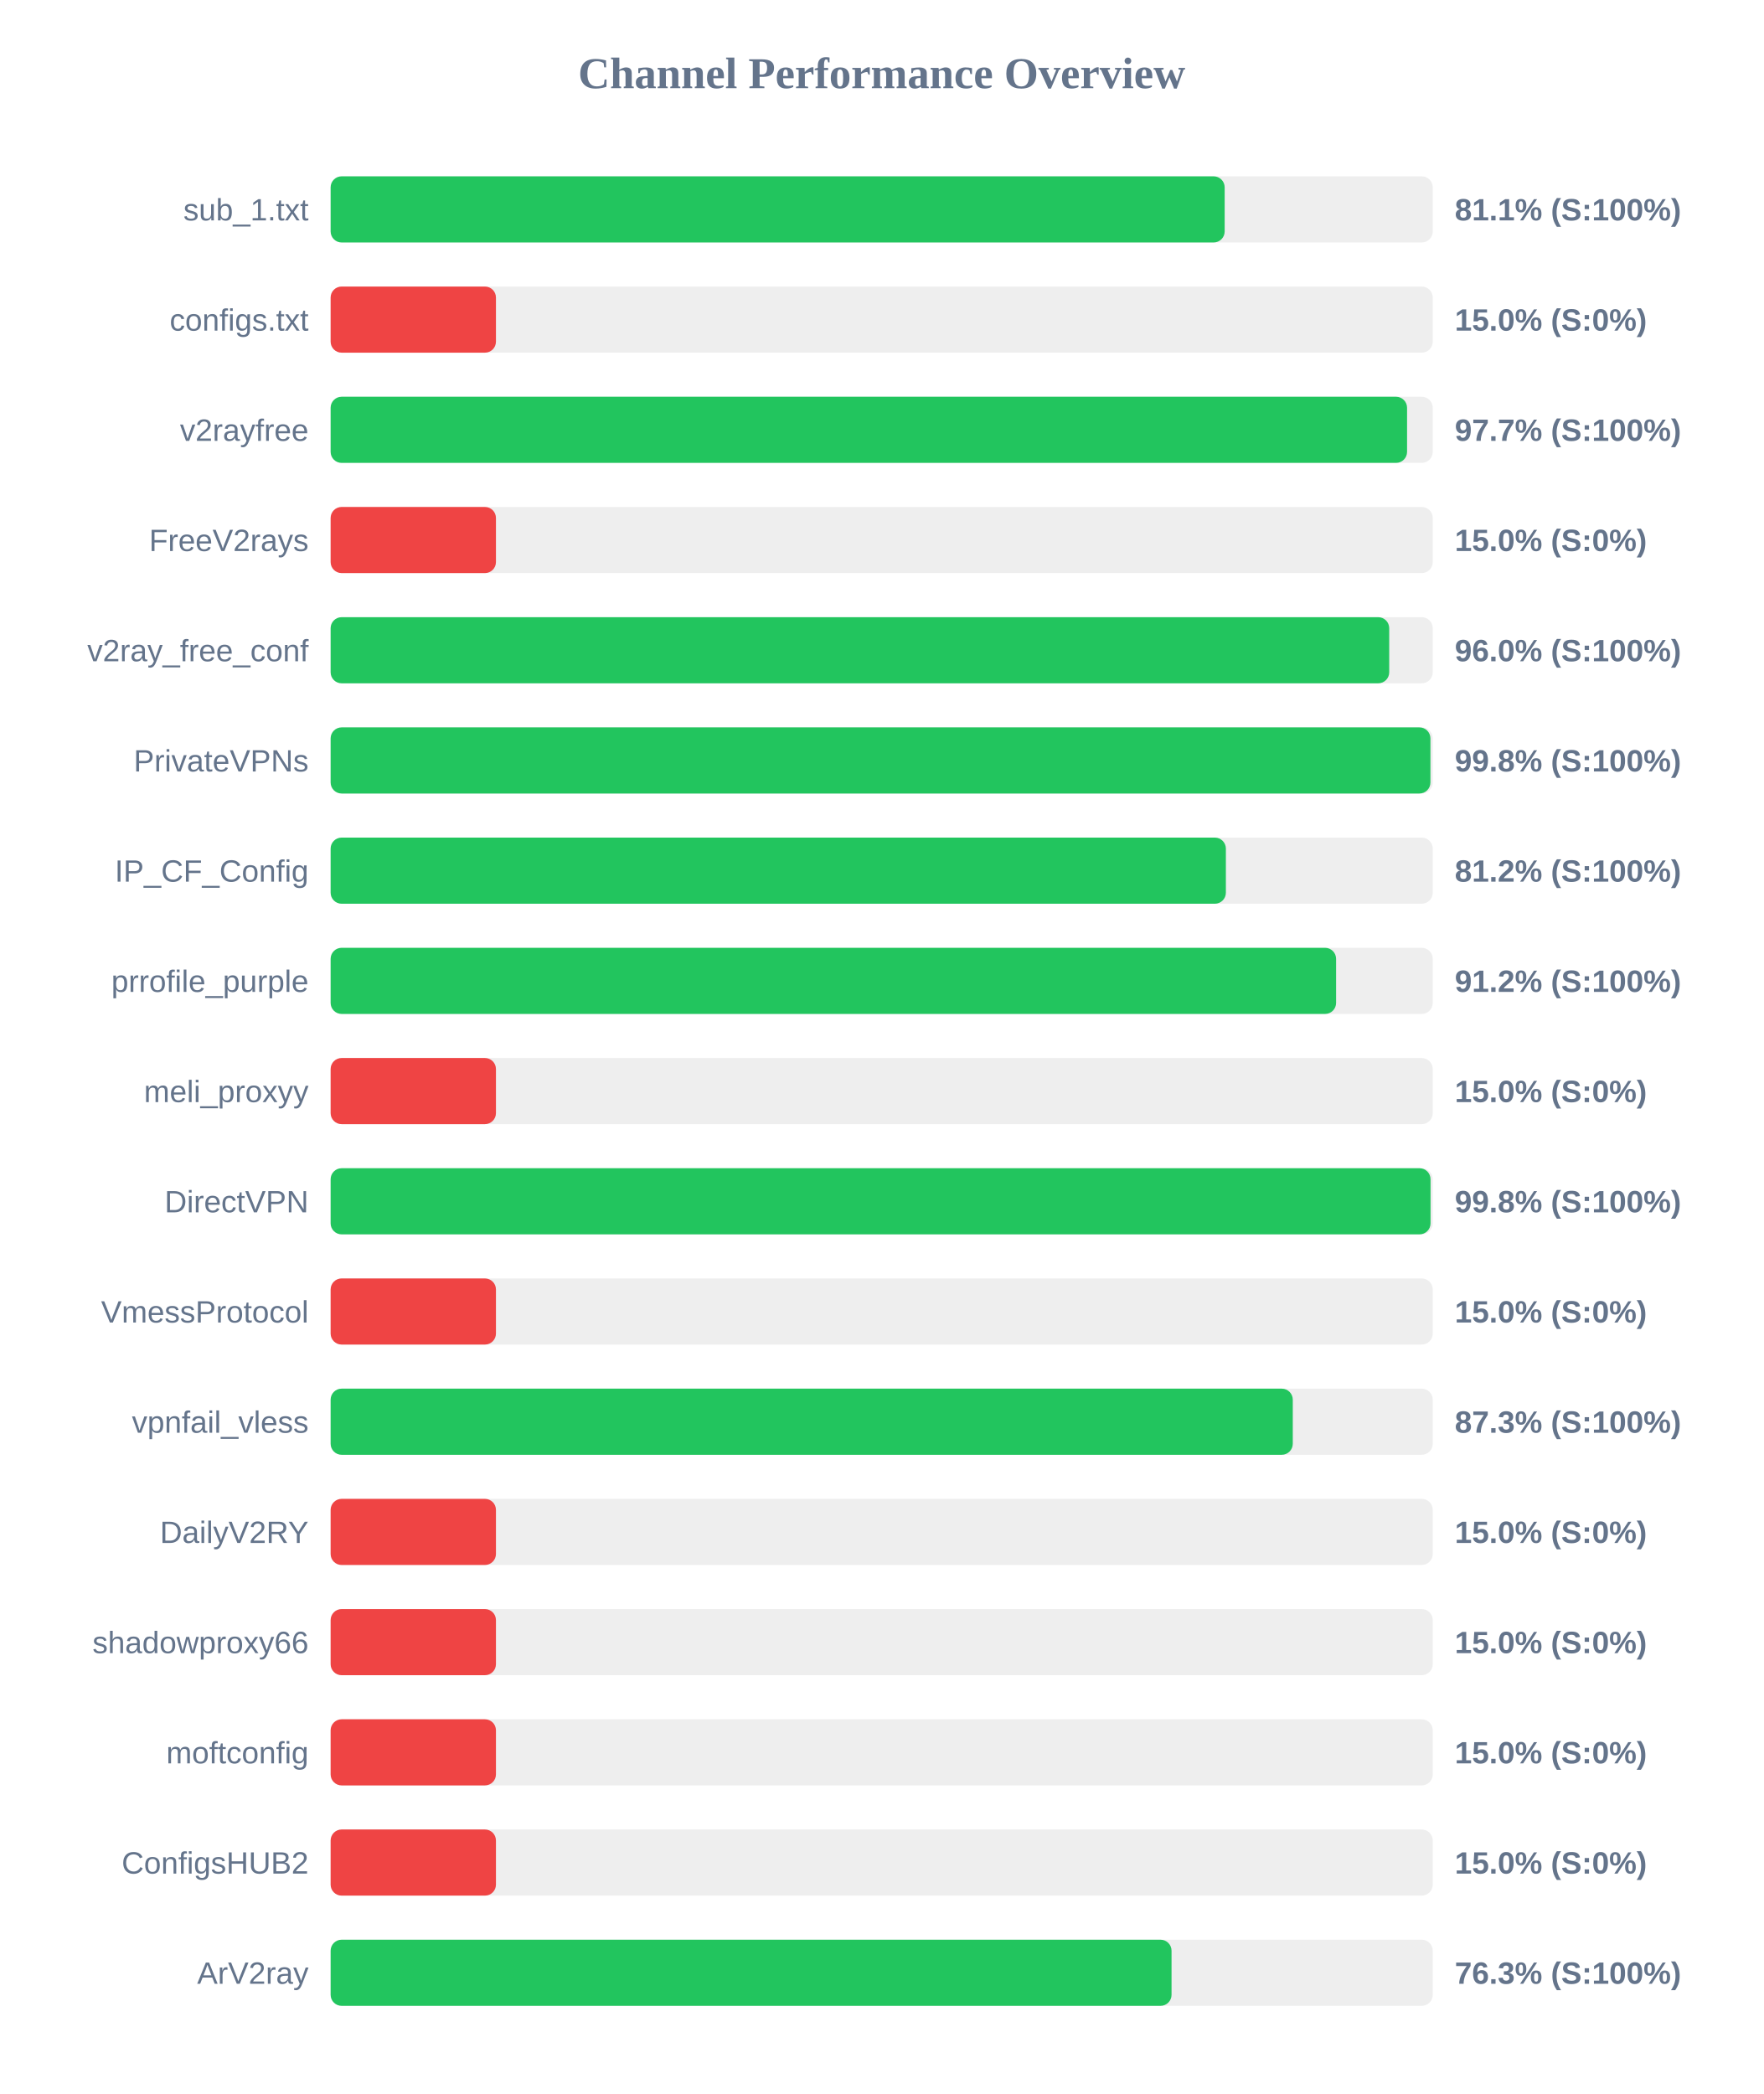
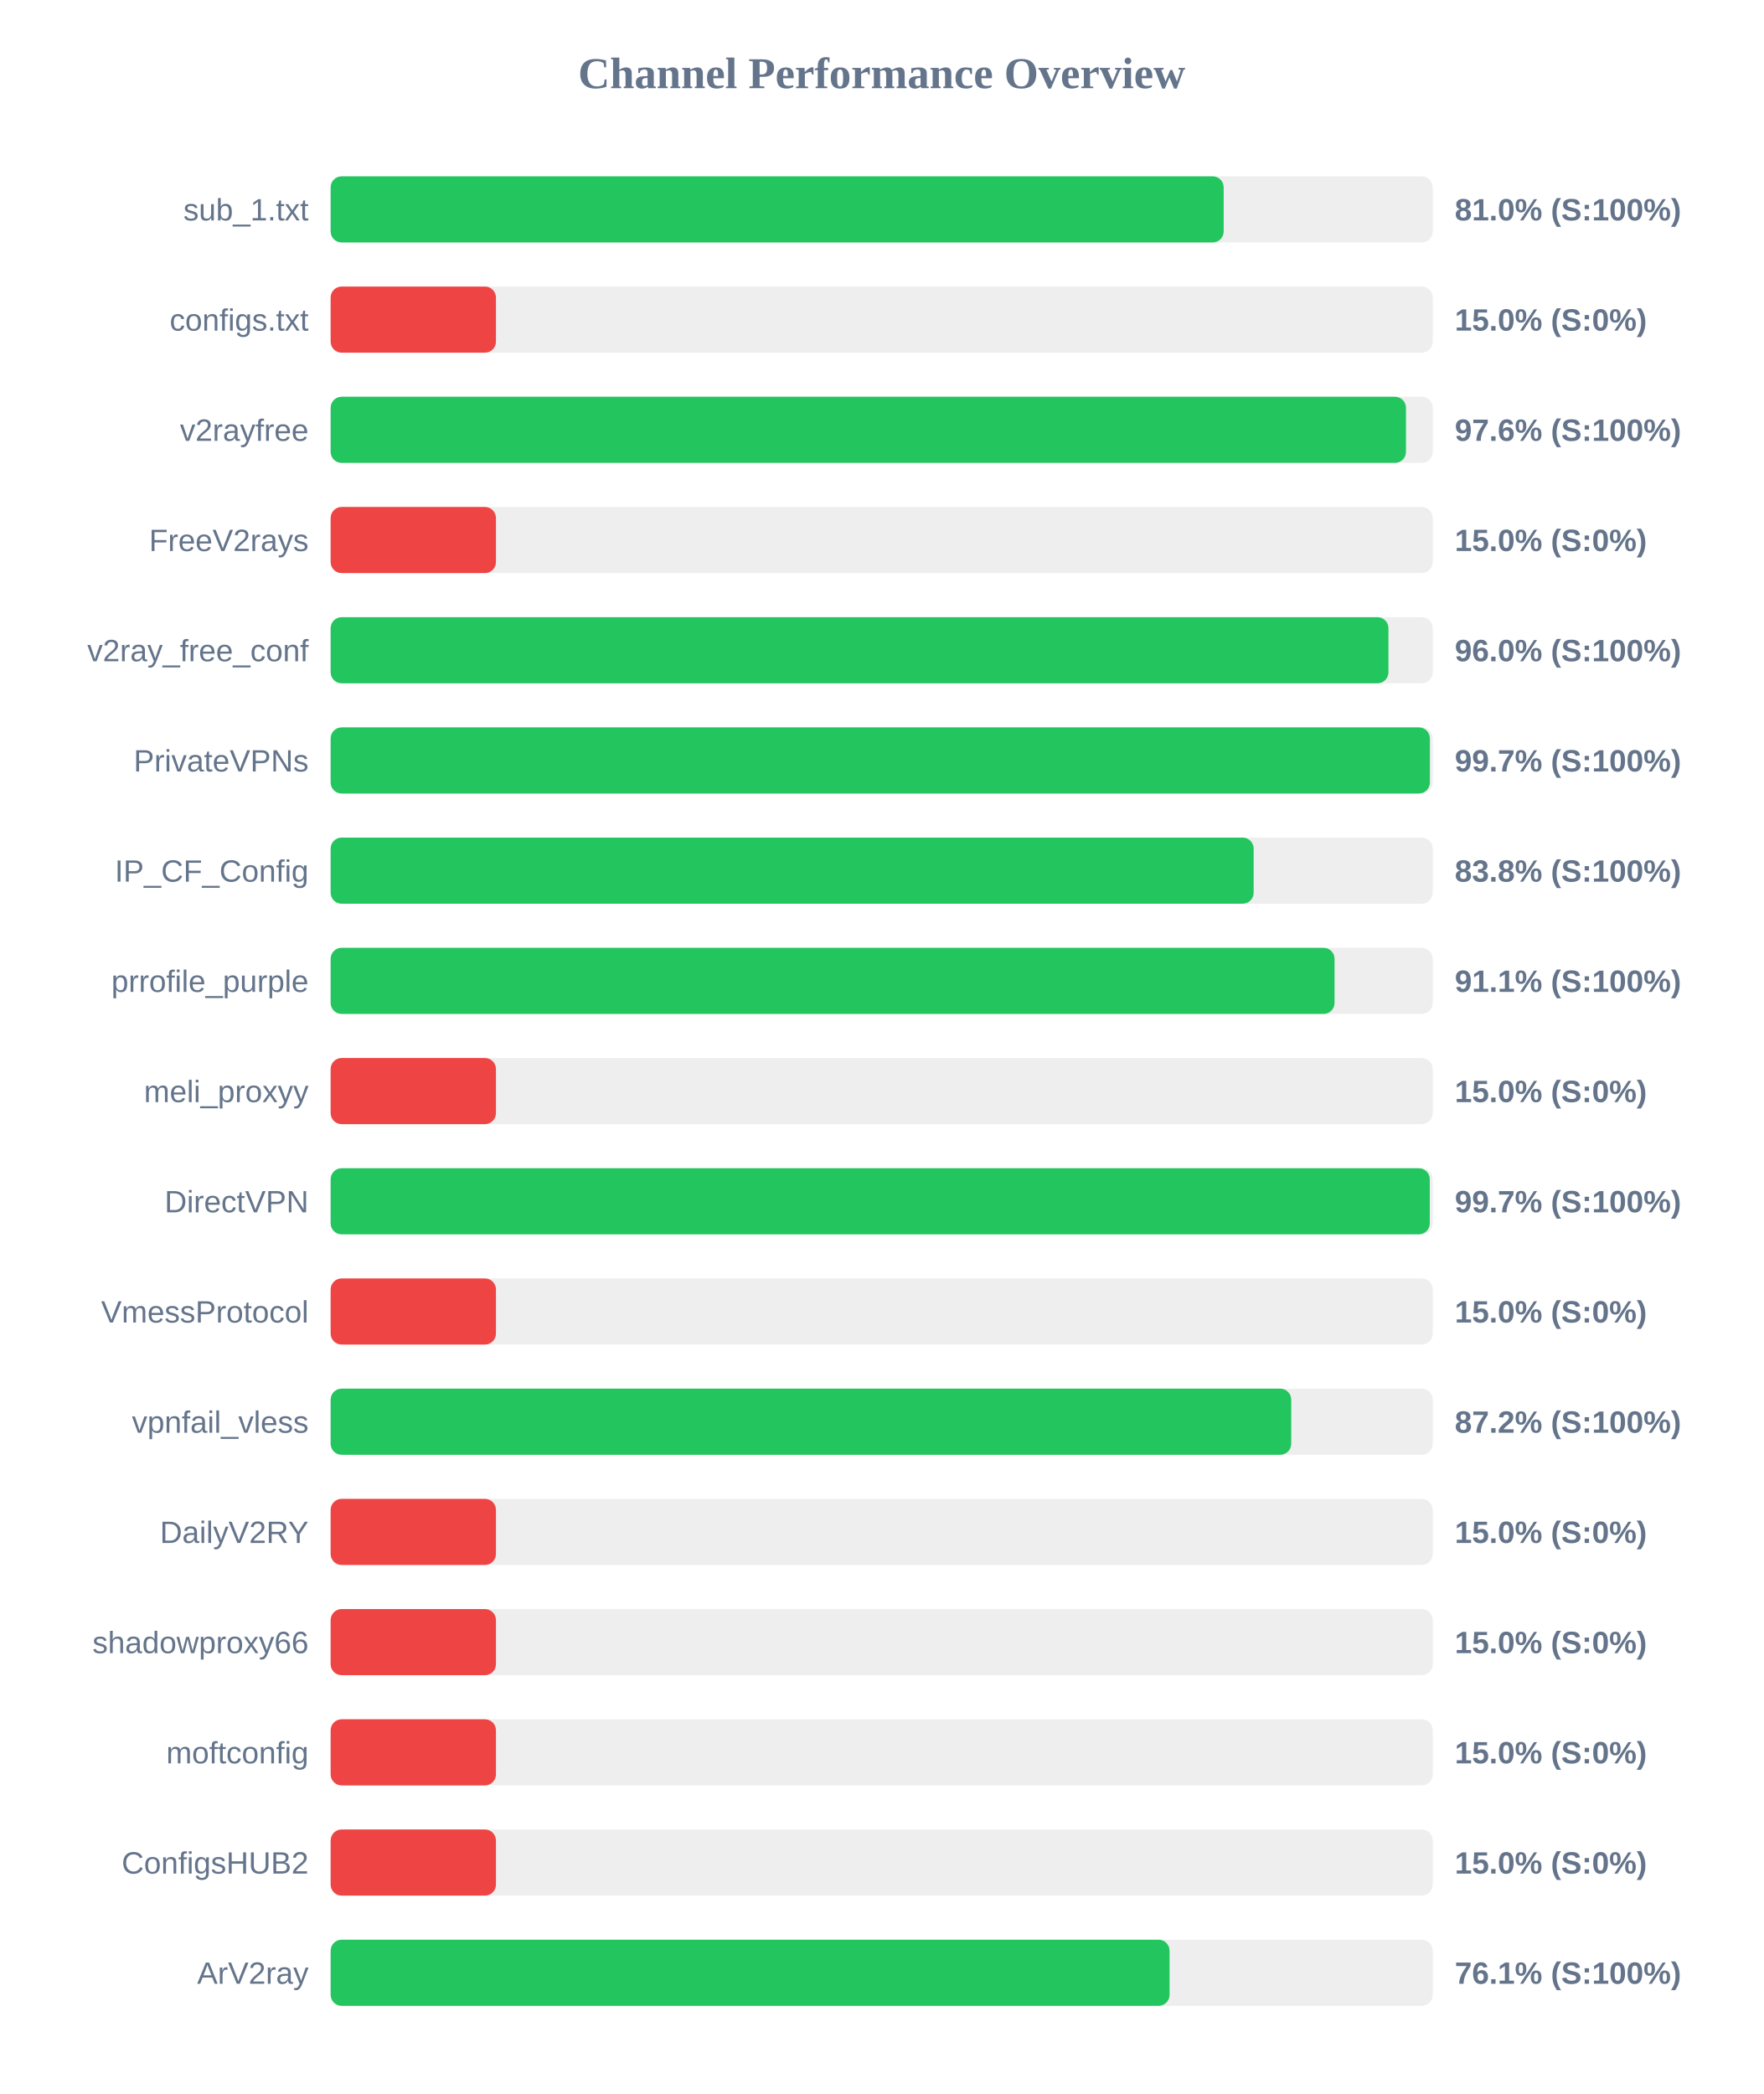
<svg xmlns="http://www.w3.org/2000/svg" width="800" height="950" version="1.1">
  <style>
        .row { font: 14px Arial; fill: #64748b; }
        .score { font: bold 14px Arial; fill: #64748b; }
    </style>
  <text x="400" y="40" text-anchor="middle" font-size="20px" font-weight="bold" fill="#64748b">Channel Performance Overview</text>
  <rect x="150" y="80" width="500" height="30" fill="#eee" rx="5" />
-   <rect x="150" y="80" width="405.6" height="30" fill="#22c55e" rx="5" />
+   <rect x="150" y="80" width="405.15" height="30" fill="#22c55e" rx="5" />
  <text x="140" y="100" text-anchor="end" class="row">sub_1.txt</text>
-   <text x="660" y="100" text-anchor="start" class="score">81.1% (S:100%)</text>
+   <text x="660" y="100" text-anchor="start" class="score">81.0% (S:100%)</text>
  <rect x="150" y="130" width="500" height="30" fill="#eee" rx="5" />
  <rect x="150" y="130" width="75.0" height="30" fill="#ef4444" rx="5" />
  <text x="140" y="150" text-anchor="end" class="row">configs.txt</text>
  <text x="660" y="150" text-anchor="start" class="score">15.0% (S:0%)</text>
  <rect x="150" y="180" width="500" height="30" fill="#eee" rx="5" />
-   <rect x="150" y="180" width="488.35" height="30" fill="#22c55e" rx="5" />
+   <rect x="150" y="180" width="487.85" height="30" fill="#22c55e" rx="5" />
  <text x="140" y="200" text-anchor="end" class="row">v2rayfree</text>
-   <text x="660" y="200" text-anchor="start" class="score">97.7% (S:100%)</text>
+   <text x="660" y="200" text-anchor="start" class="score">97.6% (S:100%)</text>
  <rect x="150" y="230" width="500" height="30" fill="#eee" rx="5" />
  <rect x="150" y="230" width="75.0" height="30" fill="#ef4444" rx="5" />
  <text x="140" y="250" text-anchor="end" class="row">FreeV2rays</text>
  <text x="660" y="250" text-anchor="start" class="score">15.0% (S:0%)</text>
  <rect x="150" y="280" width="500" height="30" fill="#eee" rx="5" />
-   <rect x="150" y="280" width="480.25" height="30" fill="#22c55e" rx="5" />
+   <rect x="150" y="280" width="479.9" height="30" fill="#22c55e" rx="5" />
  <text x="140" y="300" text-anchor="end" class="row">v2ray_free_conf</text>
  <text x="660" y="300" text-anchor="start" class="score">96.0% (S:100%)</text>
  <rect x="150" y="330" width="500" height="30" fill="#eee" rx="5" />
-   <rect x="150" y="330" width="498.95" height="30" fill="#22c55e" rx="5" />
+   <rect x="150" y="330" width="498.7" height="30" fill="#22c55e" rx="5" />
  <text x="140" y="350" text-anchor="end" class="row">PrivateVPNs</text>
-   <text x="660" y="350" text-anchor="start" class="score">99.8% (S:100%)</text>
+   <text x="660" y="350" text-anchor="start" class="score">99.7% (S:100%)</text>
  <rect x="150" y="380" width="500" height="30" fill="#eee" rx="5" />
-   <rect x="150" y="380" width="406.15" height="30" fill="#22c55e" rx="5" />
+   <rect x="150" y="380" width="418.75" height="30" fill="#22c55e" rx="5" />
  <text x="140" y="400" text-anchor="end" class="row">IP_CF_Config</text>
-   <text x="660" y="400" text-anchor="start" class="score">81.2% (S:100%)</text>
+   <text x="660" y="400" text-anchor="start" class="score">83.8% (S:100%)</text>
  <rect x="150" y="430" width="500" height="30" fill="#eee" rx="5" />
-   <rect x="150" y="430" width="456.15" height="30" fill="#22c55e" rx="5" />
+   <rect x="150" y="430" width="455.45" height="30" fill="#22c55e" rx="5" />
  <text x="140" y="450" text-anchor="end" class="row">prrofile_purple</text>
-   <text x="660" y="450" text-anchor="start" class="score">91.2% (S:100%)</text>
+   <text x="660" y="450" text-anchor="start" class="score">91.1% (S:100%)</text>
  <rect x="150" y="480" width="500" height="30" fill="#eee" rx="5" />
  <rect x="150" y="480" width="75.0" height="30" fill="#ef4444" rx="5" />
  <text x="140" y="500" text-anchor="end" class="row">meli_proxyy</text>
  <text x="660" y="500" text-anchor="start" class="score">15.0% (S:0%)</text>
  <rect x="150" y="530" width="500" height="30" fill="#eee" rx="5" />
-   <rect x="150" y="530" width="499.0" height="30" fill="#22c55e" rx="5" />
+   <rect x="150" y="530" width="498.65" height="30" fill="#22c55e" rx="5" />
  <text x="140" y="550" text-anchor="end" class="row">DirectVPN</text>
-   <text x="660" y="550" text-anchor="start" class="score">99.8% (S:100%)</text>
+   <text x="660" y="550" text-anchor="start" class="score">99.7% (S:100%)</text>
  <rect x="150" y="580" width="500" height="30" fill="#eee" rx="5" />
  <rect x="150" y="580" width="75.0" height="30" fill="#ef4444" rx="5" />
  <text x="140" y="600" text-anchor="end" class="row">VmessProtocol</text>
  <text x="660" y="600" text-anchor="start" class="score">15.0% (S:0%)</text>
  <rect x="150" y="630" width="500" height="30" fill="#eee" rx="5" />
-   <rect x="150" y="630" width="436.5" height="30" fill="#22c55e" rx="5" />
+   <rect x="150" y="630" width="435.8" height="30" fill="#22c55e" rx="5" />
  <text x="140" y="650" text-anchor="end" class="row">vpnfail_vless</text>
-   <text x="660" y="650" text-anchor="start" class="score">87.3% (S:100%)</text>
+   <text x="660" y="650" text-anchor="start" class="score">87.2% (S:100%)</text>
  <rect x="150" y="680" width="500" height="30" fill="#eee" rx="5" />
  <rect x="150" y="680" width="75.0" height="30" fill="#ef4444" rx="5" />
  <text x="140" y="700" text-anchor="end" class="row">DailyV2RY</text>
  <text x="660" y="700" text-anchor="start" class="score">15.0% (S:0%)</text>
  <rect x="150" y="730" width="500" height="30" fill="#eee" rx="5" />
  <rect x="150" y="730" width="75.0" height="30" fill="#ef4444" rx="5" />
  <text x="140" y="750" text-anchor="end" class="row">shadowproxy66</text>
  <text x="660" y="750" text-anchor="start" class="score">15.0% (S:0%)</text>
  <rect x="150" y="780" width="500" height="30" fill="#eee" rx="5" />
  <rect x="150" y="780" width="75.0" height="30" fill="#ef4444" rx="5" />
  <text x="140" y="800" text-anchor="end" class="row">moftconfig</text>
  <text x="660" y="800" text-anchor="start" class="score">15.0% (S:0%)</text>
  <rect x="150" y="830" width="500" height="30" fill="#eee" rx="5" />
  <rect x="150" y="830" width="75.0" height="30" fill="#ef4444" rx="5" />
  <text x="140" y="850" text-anchor="end" class="row">ConfigsHUB2</text>
  <text x="660" y="850" text-anchor="start" class="score">15.0% (S:0%)</text>
  <rect x="150" y="880" width="500" height="30" fill="#eee" rx="5" />
-   <rect x="150" y="880" width="381.5" height="30" fill="#22c55e" rx="5" />
+   <rect x="150" y="880" width="380.6" height="30" fill="#22c55e" rx="5" />
  <text x="140" y="900" text-anchor="end" class="row">ArV2ray</text>
-   <text x="660" y="900" text-anchor="start" class="score">76.3% (S:100%)</text>
+   <text x="660" y="900" text-anchor="start" class="score">76.1% (S:100%)</text>
</svg>
